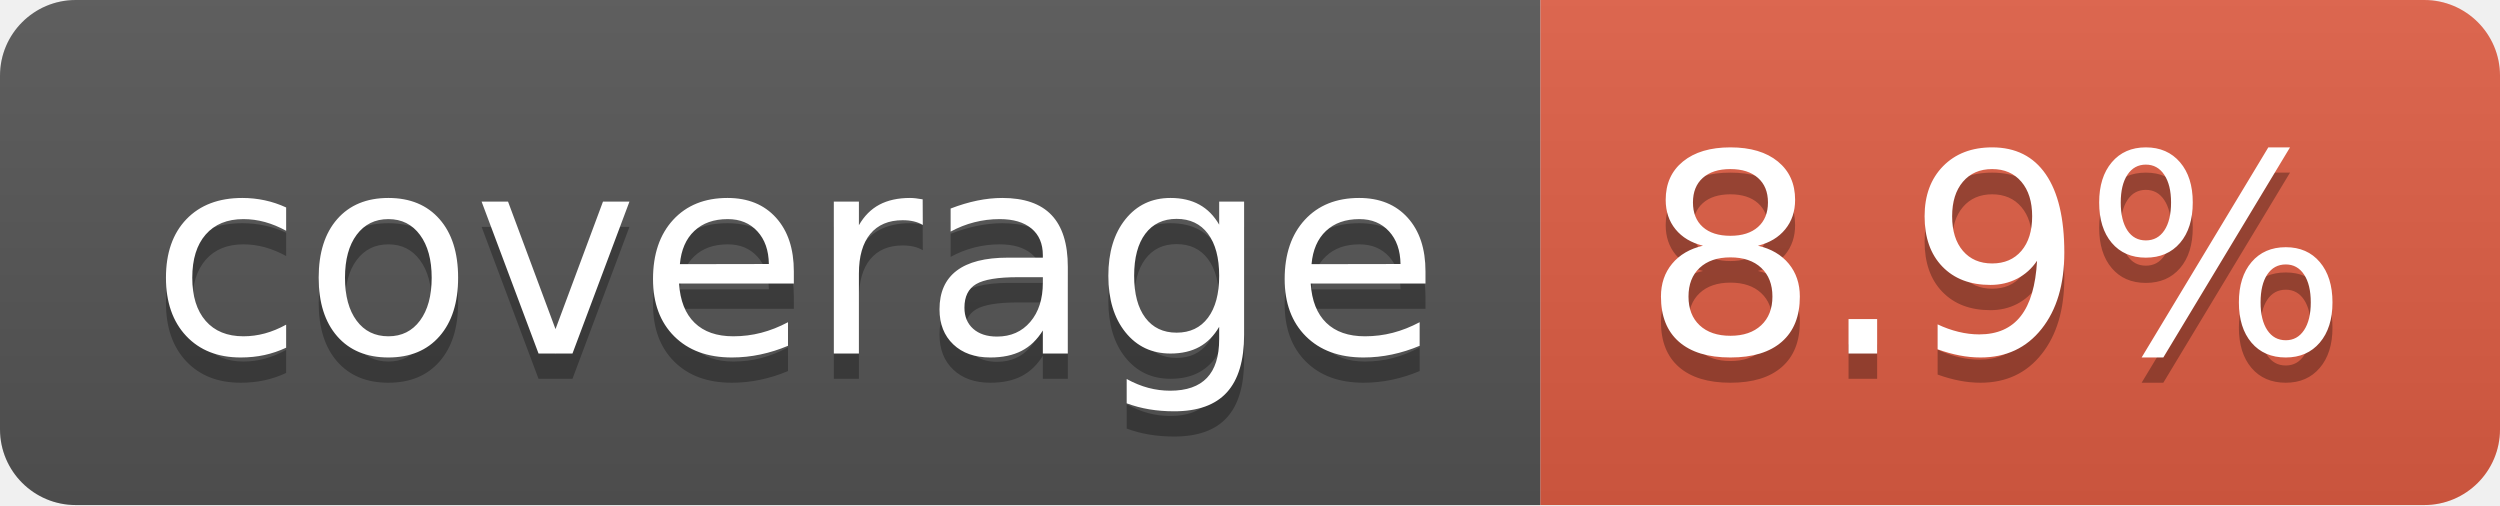
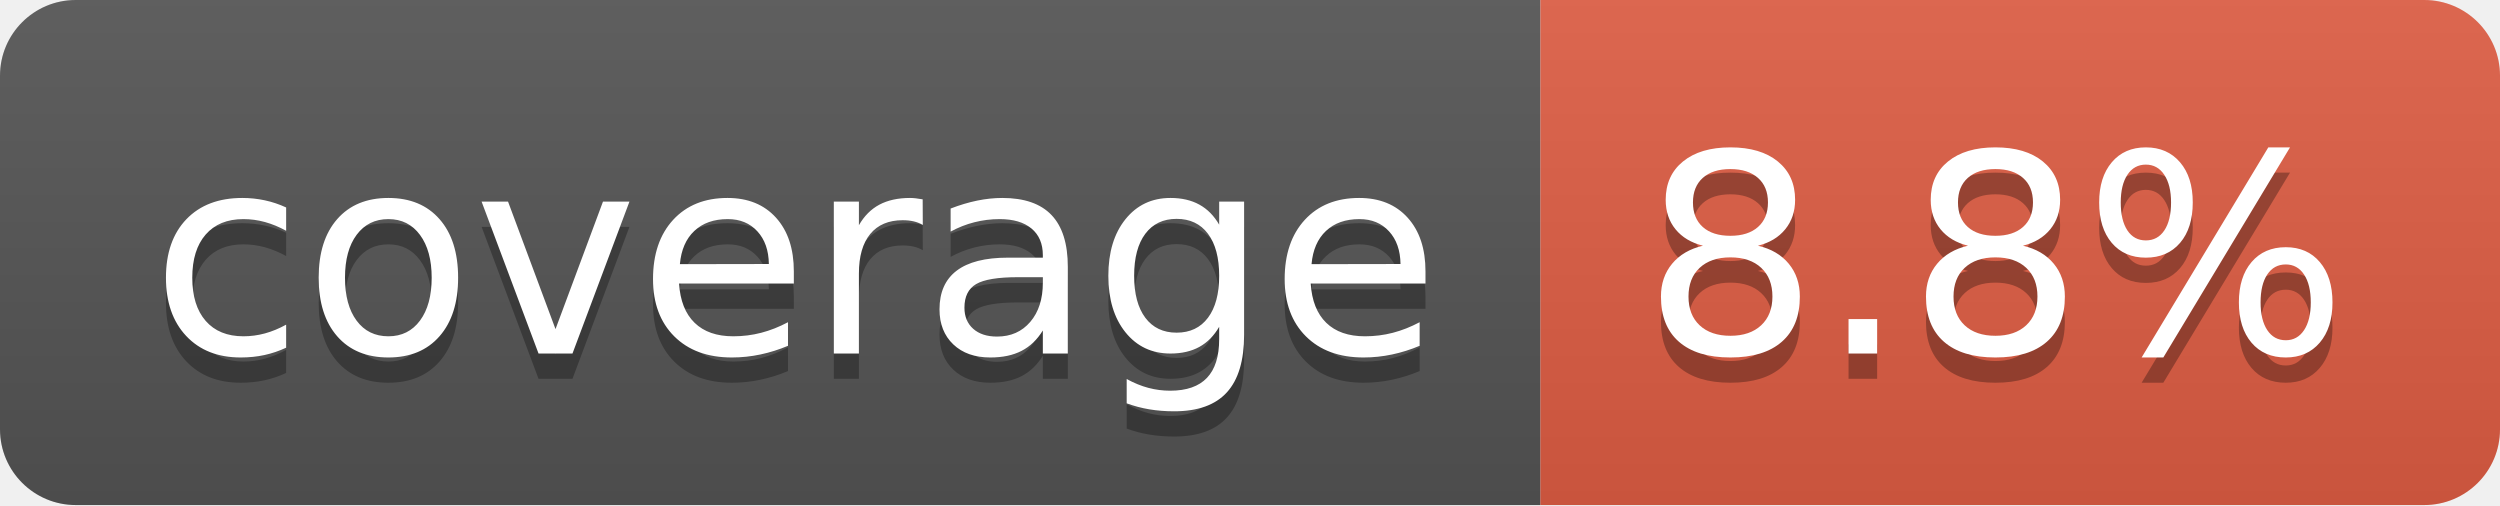
- <svg xmlns="http://www.w3.org/2000/svg" width="99" height="20" role="img" aria-label="coverage: 8.9%">
+ <svg xmlns="http://www.w3.org/2000/svg" width="99" height="20" role="img" aria-label="coverage: 8.8%">
  <linearGradient id="s" x2="0" y2="100%">
    <stop offset="0" stop-color="#bbb" stop-opacity=".1" />
    <stop offset="1" stop-opacity=".1" />
  </linearGradient>
  <clipPath id="r">
    <rect width="99" height="20" rx="3" fill="#fff" />
  </clipPath>
  <g clip-path="url(#r)">
    <rect width="61" height="20" fill="#555" />
    <rect x="61" width="38" height="20" fill="#e05d44" />
    <rect width="99" height="20" fill="url(#s)" />
  </g>
  <g fill="#fff" text-anchor="middle" font-family="Verdana,Geneva,DejaVu Sans,sans-serif" text-rendering="geometricPrecision" font-size="110">
    <text aria-hidden="true" x="315" y="150" fill="#010101" fill-opacity=".3" transform="scale(.1)" textLength="510">coverage</text>
    <text x="315" y="140" transform="scale(.1)" fill="#fff" textLength="510">coverage</text>
-     <text aria-hidden="true" x="790" y="150" fill="#010101" fill-opacity=".3" transform="scale(.1)" textLength="280">8.9%</text>
-     <text x="790" y="140" transform="scale(.1)" fill="#fff" textLength="280">8.9%</text>
+     <text aria-hidden="true" x="790" y="150" fill="#010101" fill-opacity=".3" transform="scale(.1)" textLength="280">8.8%</text>
+     <text x="790" y="140" transform="scale(.1)" fill="#fff" textLength="280">8.8%</text>
  </g>
</svg>
